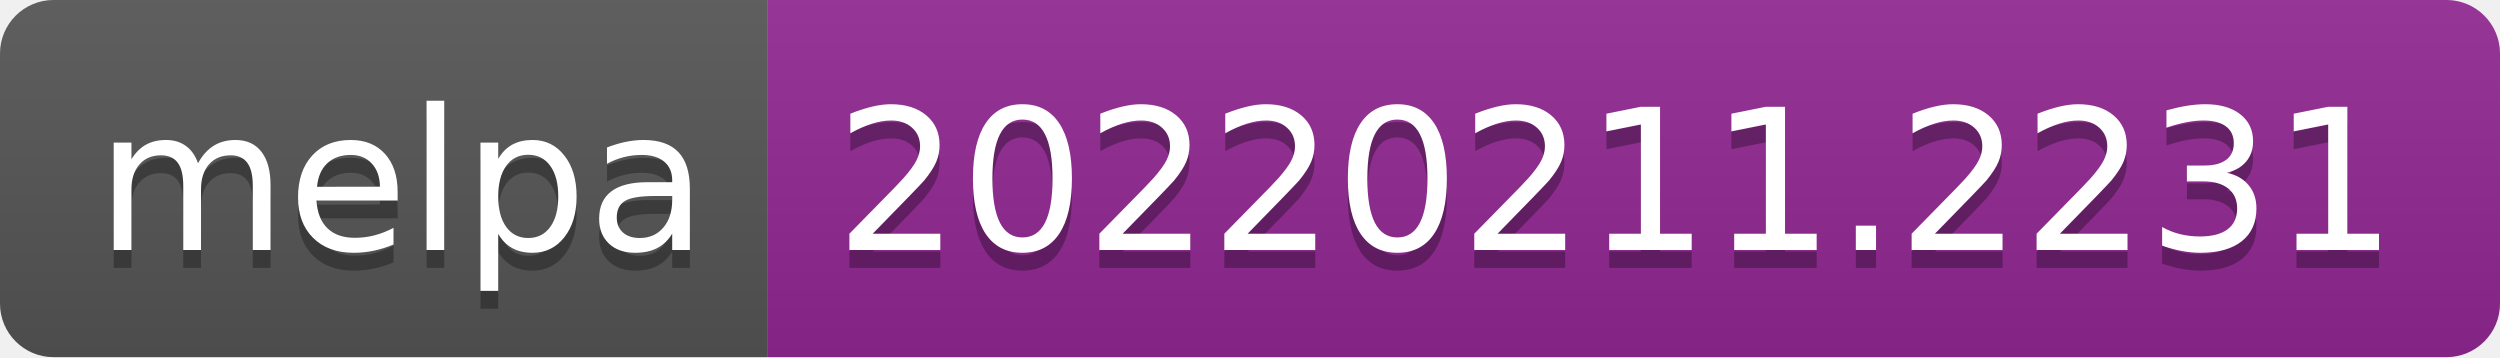
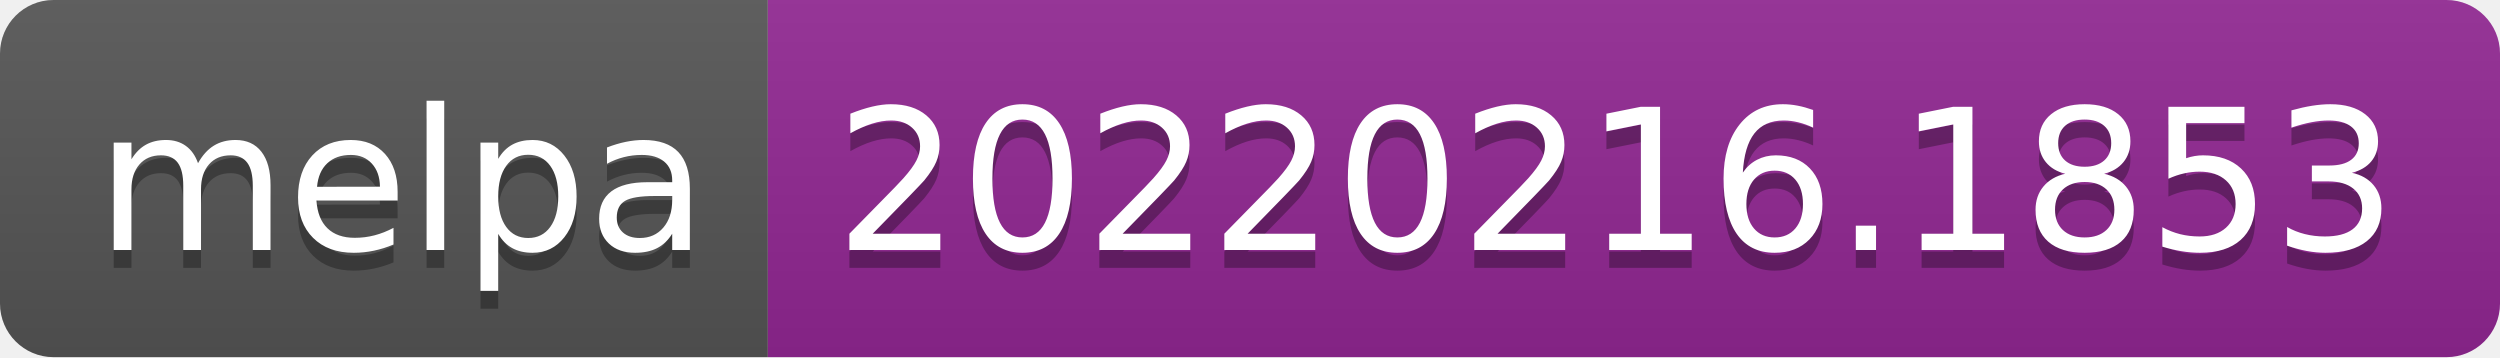
- <svg xmlns="http://www.w3.org/2000/svg" width="140" height="20" role="img" aria-label="melpa: 20220211.2231">
+ <svg xmlns="http://www.w3.org/2000/svg" width="140" height="20" role="img" aria-label="melpa: 20220216.1853">
  <linearGradient id="s" x2="0" y2="100%">
    <stop offset="0" stop-color="#bbb" stop-opacity=".1" />
    <stop offset="1" stop-opacity=".1" />
  </linearGradient>
  <clipPath id="r">
    <rect width="140" height="20" rx="3" fill="#fff" />
  </clipPath>
  <g clip-path="url(#r)">
    <rect width="43" height="20" fill="#555" />
    <rect x="43" width="97" height="20" fill="#922793" />
    <rect width="140" height="20" fill="url(#s)" />
  </g>
  <g fill="#fff" text-anchor="middle" font-family="Verdana,Geneva,DejaVu Sans,sans-serif" text-rendering="geometricPrecision" font-size="110">
    <text aria-hidden="true" x="225" y="150" fill="#010101" fill-opacity=".3" transform="scale(.1)" textLength="330">melpa</text>
    <text x="225" y="140" transform="scale(.1)" fill="#fff" textLength="330">melpa</text>
-     <text aria-hidden="true" x="905" y="150" fill="#010101" fill-opacity=".3" transform="scale(.1)" textLength="870">20220211.2231</text>
-     <text x="905" y="140" transform="scale(.1)" fill="#fff" textLength="870">20220211.2231</text>
+     <text aria-hidden="true" x="905" y="150" fill="#010101" fill-opacity=".3" transform="scale(.1)" textLength="870">20220216.1853</text>
+     <text x="905" y="140" transform="scale(.1)" fill="#fff" textLength="870">20220216.1853</text>
  </g>
</svg>
